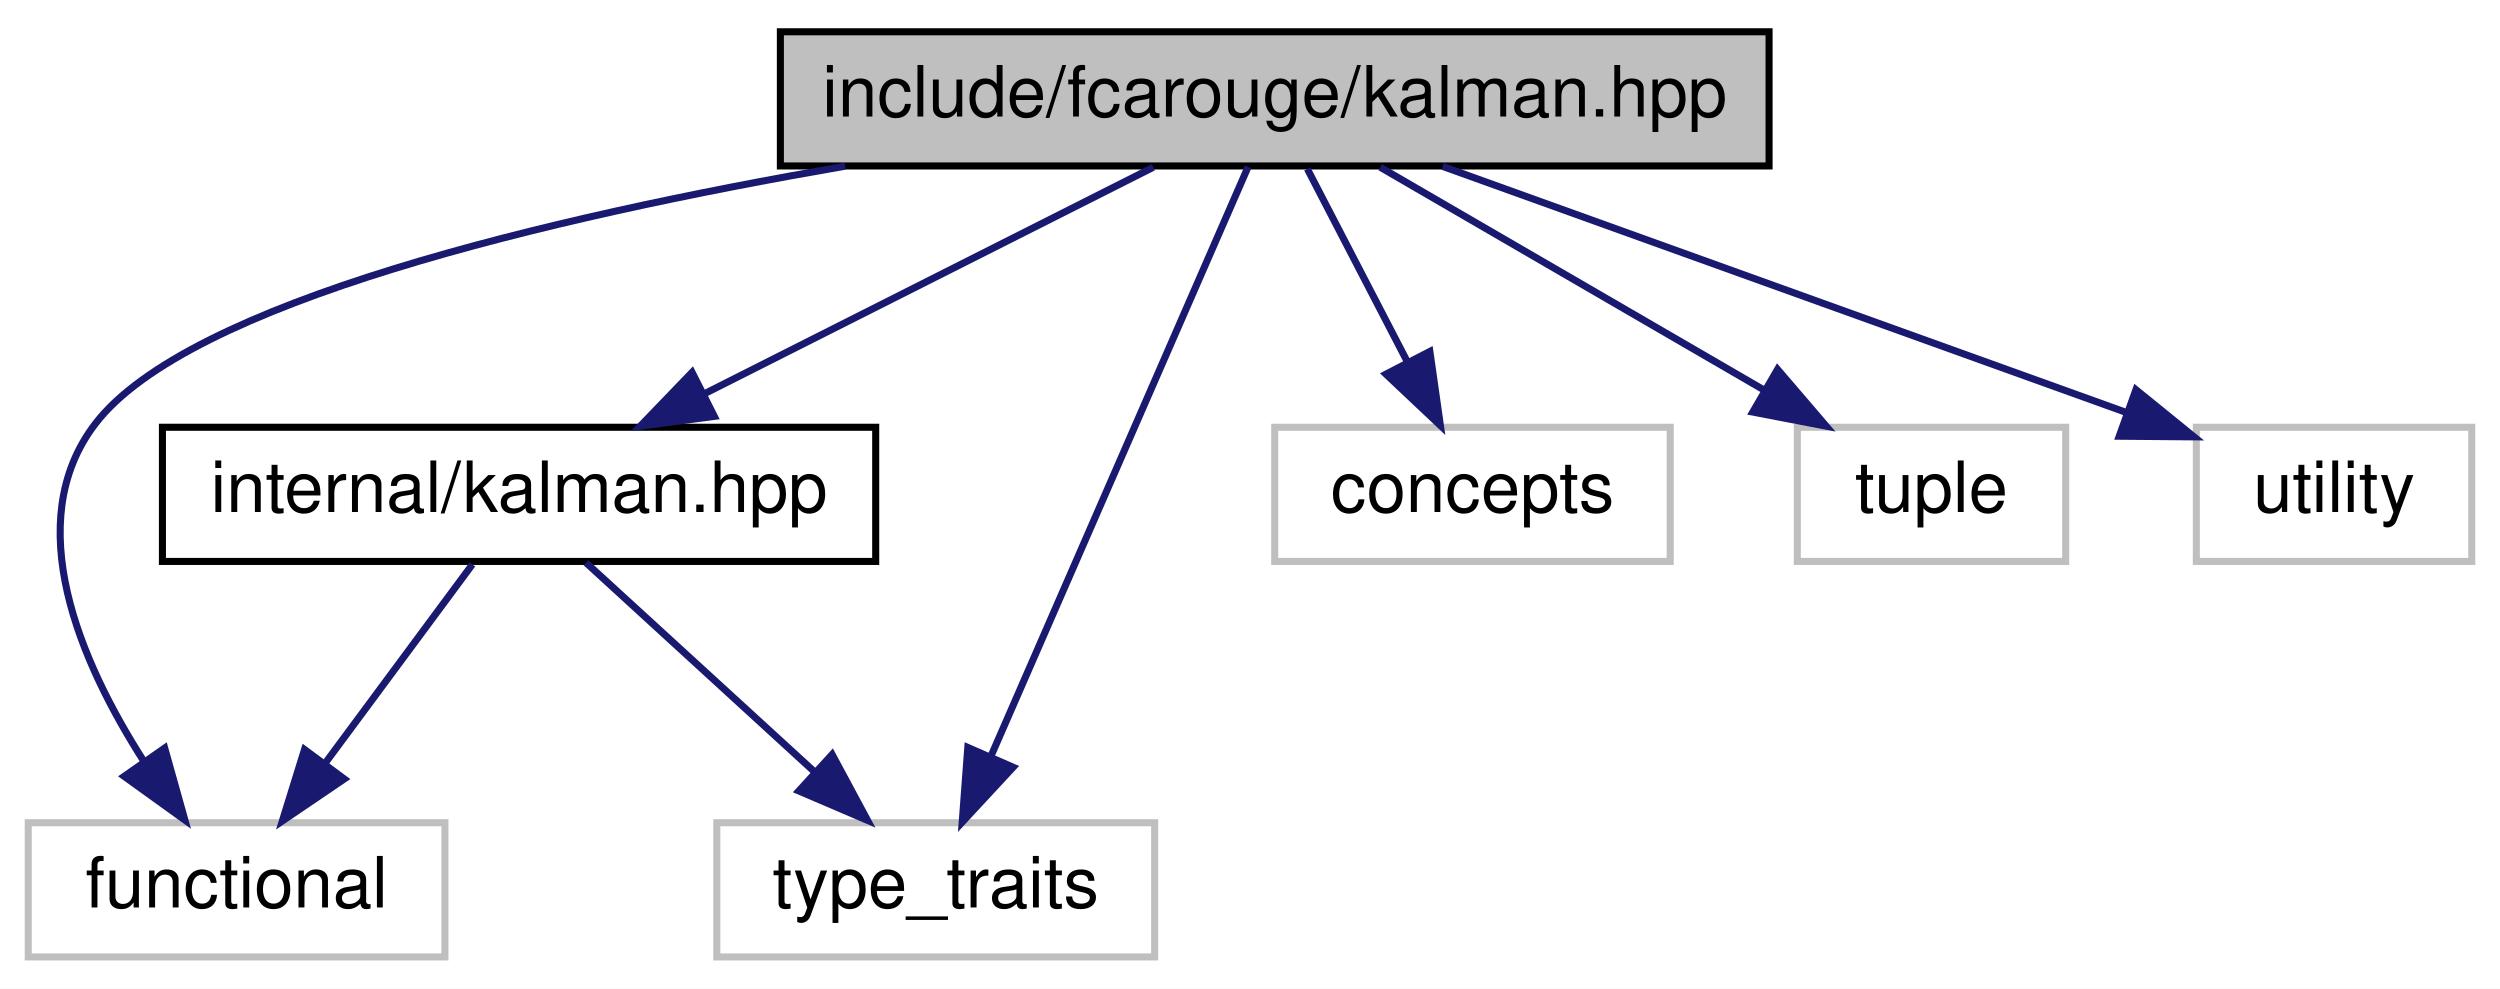
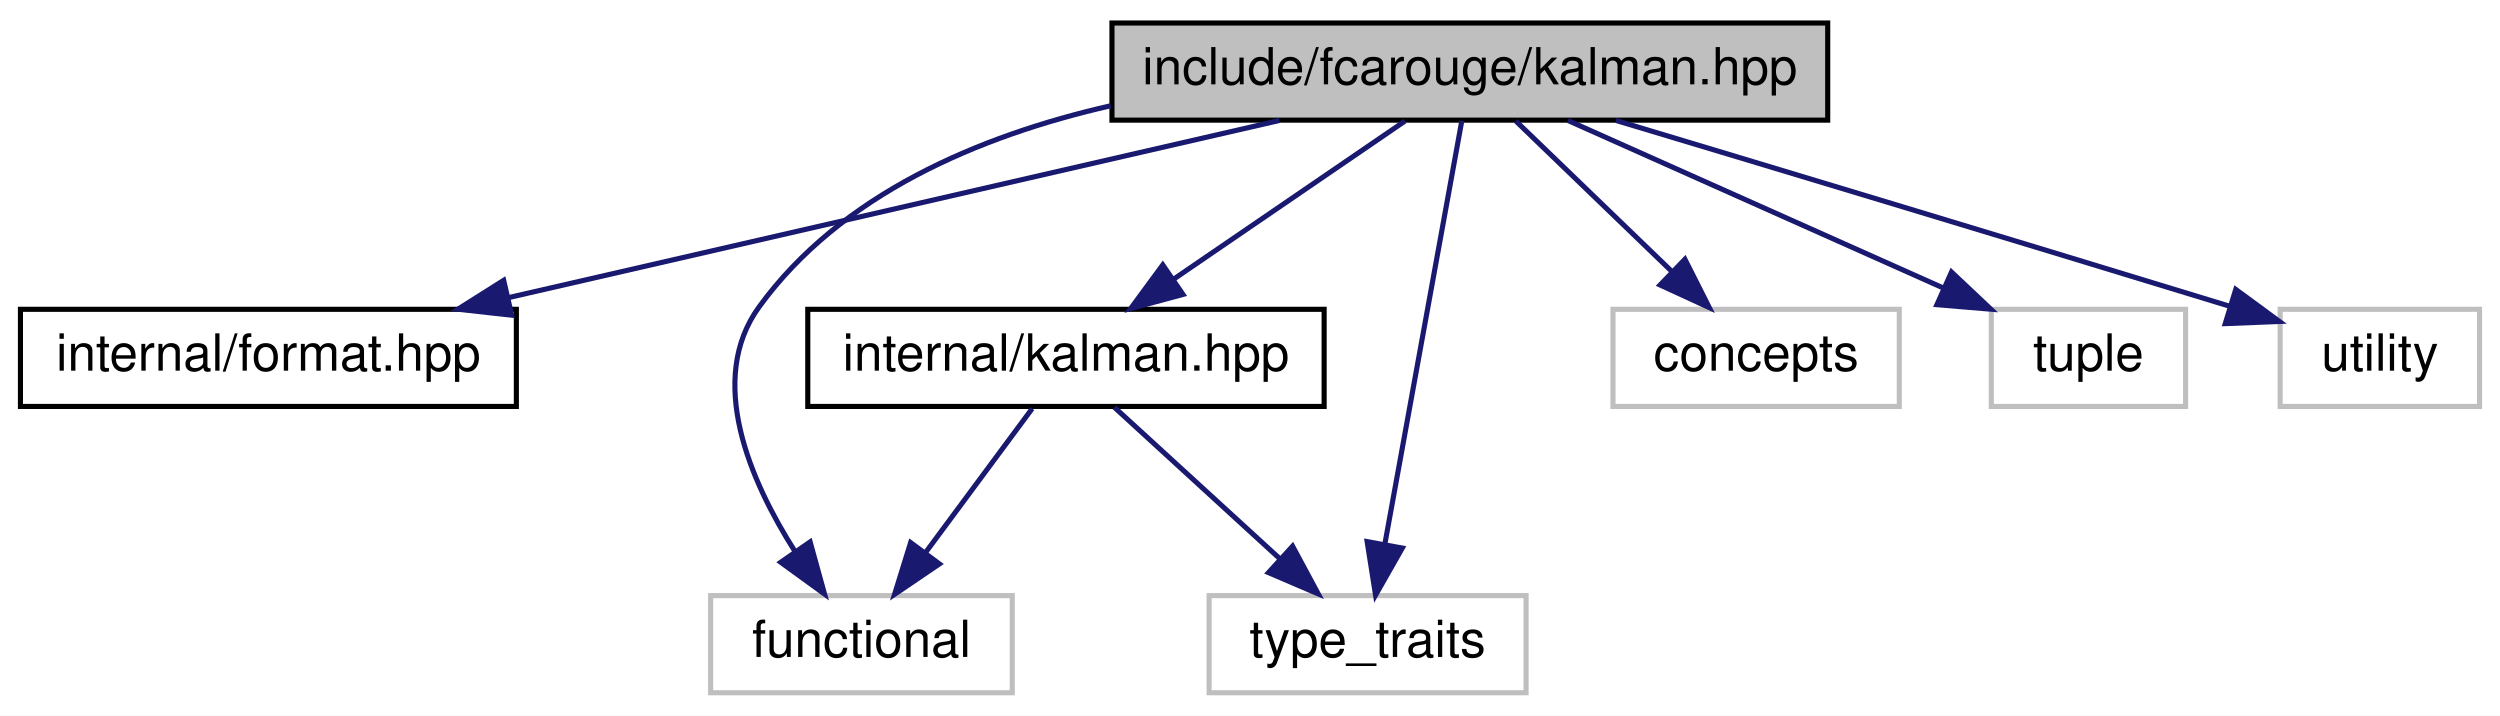
- <svg xmlns="http://www.w3.org/2000/svg" xmlns:xlink="http://www.w3.org/1999/xlink" width="354pt" height="140pt" viewBox="0.00 0.00 354.00 140.00">
+ <svg xmlns="http://www.w3.org/2000/svg" xmlns:xlink="http://www.w3.org/1999/xlink" width="489pt" height="140pt" viewBox="0.00 0.00 489.00 140.00">
  <g id="graph0" class="graph" transform="scale(1 1) rotate(0) translate(4 136)">
-     <polygon fill="white" stroke="transparent" points="-4,4 -4,-136 350,-136 350,4 -4,4" />
+     <polygon fill="white" stroke="transparent" points="-4,4 -4,-136 485,-136 485,4 -4,4" />
    <g id="node1" class="node">
      <g id="a_node1">
        <a xlink:title="The main Kalman filter class.">
-           <polygon fill="#bfbfbf" stroke="black" points="106.5,-112.5 106.5,-131.5 246.5,-131.5 246.5,-112.5 106.5,-112.5" />
-           <text text-anchor="middle" x="176.5" y="-119.5" font-family="Helvetica,sans-Serif" font-size="10.00">include/fcarouge/kalman.hpp</text>
+           <polygon fill="#bfbfbf" stroke="black" points="213.5,-112.5 213.5,-131.5 353.5,-131.5 353.5,-112.5 213.5,-112.5" />
+           <text text-anchor="middle" x="283.5" y="-119.5" font-family="Helvetica,sans-Serif" font-size="10.00">include/fcarouge/kalman.hpp</text>
        </a>
      </g>
    </g>
    <g id="node2" class="node">
      <g id="a_node2">
-         <a xlink:href="internal_2kalman_8hpp.xhtml" target="_top" xlink:title="The main Kalman filter class.">
-           <polygon fill="white" stroke="black" points="19,-56.5 19,-75.5 120,-75.5 120,-56.5 19,-56.5" />
-           <text text-anchor="middle" x="69.5" y="-63.5" font-family="Helvetica,sans-Serif" font-size="10.00">internal/kalman.hpp</text>
+         <a xlink:href="format_8hpp.xhtml" target="_top" xlink:title=" ">
+           <polygon fill="white" stroke="black" points="0,-56.5 0,-75.5 97,-75.5 97,-56.5 0,-56.5" />
+           <text text-anchor="middle" x="48.5" y="-63.5" font-family="Helvetica,sans-Serif" font-size="10.00">internal/format.hpp</text>
        </a>
      </g>
    </g>
    <g id="edge1" class="edge">
-       <path fill="none" stroke="midnightblue" d="M159.31,-112.32C142.15,-103.66 115.55,-90.24 95.75,-80.25" />
-       <polygon fill="midnightblue" stroke="midnightblue" points="97.15,-77.04 86.65,-75.65 94,-83.28 97.15,-77.04" />
+       <path fill="none" stroke="midnightblue" d="M246.26,-112.44C205.44,-103.06 139.86,-87.99 95.52,-77.8" />
+       <polygon fill="midnightblue" stroke="midnightblue" points="96.09,-74.34 85.56,-75.52 94.52,-81.17 96.09,-74.34" />
    </g>
    <g id="node3" class="node">
      <g id="a_node3">
+         <a xlink:href="internal_2kalman_8hpp.xhtml" target="_top" xlink:title="The main Kalman filter class.">
+           <polygon fill="white" stroke="black" points="154,-56.5 154,-75.5 255,-75.5 255,-56.5 154,-56.5" />
+           <text text-anchor="middle" x="204.5" y="-63.5" font-family="Helvetica,sans-Serif" font-size="10.00">internal/kalman.hpp</text>
+         </a>
+       </g>
+     </g>
+     <g id="edge2" class="edge">
+       <path fill="none" stroke="midnightblue" d="M270.81,-112.32C258.6,-103.98 239.92,-91.21 225.5,-81.35" />
+       <polygon fill="midnightblue" stroke="midnightblue" points="227.39,-78.41 217.16,-75.65 223.44,-84.19 227.39,-78.41" />
+     </g>
+     <g id="node4" class="node">
+       <g id="a_node4">
        <a xlink:title=" ">
-           <polygon fill="white" stroke="#bfbfbf" points="0,-0.5 0,-19.5 59,-19.5 59,-0.5 0,-0.5" />
-           <text text-anchor="middle" x="29.5" y="-7.5" font-family="Helvetica,sans-Serif" font-size="10.00">functional</text>
+           <polygon fill="white" stroke="#bfbfbf" points="135,-0.5 135,-19.5 194,-19.5 194,-0.5 135,-0.5" />
+           <text text-anchor="middle" x="164.5" y="-7.5" font-family="Helvetica,sans-Serif" font-size="10.00">functional</text>
+         </a>
+       </g>
+     </g>
+     <g id="edge6" class="edge">
+       <path fill="none" stroke="midnightblue" d="M213.27,-115.32C187.37,-109.41 160.46,-97.95 144.5,-76 134.13,-61.74 142.66,-42.01 151.57,-28.03" />
+       <polygon fill="midnightblue" stroke="midnightblue" points="154.46,-30.01 157.28,-19.8 148.71,-26.02 154.46,-30.01" />
+     </g>
+     <g id="node5" class="node">
+       <g id="a_node5">
+         <a xlink:title=" ">
+           <polygon fill="white" stroke="#bfbfbf" points="232.5,-0.5 232.5,-19.5 294.5,-19.5 294.5,-0.5 232.5,-0.5" />
+           <text text-anchor="middle" x="263.5" y="-7.5" font-family="Helvetica,sans-Serif" font-size="10.00">type_traits</text>
+         </a>
+       </g>
+     </g>
+     <g id="edge8" class="edge">
+       <path fill="none" stroke="midnightblue" d="M281.93,-112.37C278.7,-94.62 271.26,-53.67 266.88,-29.6" />
+       <polygon fill="midnightblue" stroke="midnightblue" points="270.29,-28.8 265.06,-19.59 263.41,-30.06 270.29,-28.8" />
+     </g>
+     <g id="node6" class="node">
+       <g id="a_node6">
+         <a xlink:title=" ">
+           <polygon fill="white" stroke="#bfbfbf" points="311.5,-56.5 311.5,-75.5 367.5,-75.5 367.5,-56.5 311.5,-56.5" />
+           <text text-anchor="middle" x="339.5" y="-63.5" font-family="Helvetica,sans-Serif" font-size="10.00">concepts</text>
        </a>
      </g>
    </g>
    <g id="edge5" class="edge">
-       <path fill="none" stroke="midnightblue" d="M115.68,-112.47C73.49,-105.17 22.6,-93.1 9.5,-76 -1.22,-62.01 7.37,-42.23 16.39,-28.17" />
-       <polygon fill="midnightblue" stroke="midnightblue" points="19.32,-30.08 22.18,-19.88 13.58,-26.07 19.32,-30.08" />
+       <path fill="none" stroke="midnightblue" d="M292.5,-112.32C300.69,-104.42 313.01,-92.55 322.97,-82.94" />
+       <polygon fill="midnightblue" stroke="midnightblue" points="325.57,-85.29 330.34,-75.83 320.71,-80.26 325.57,-85.29" />
    </g>
-     <g id="node4" class="node">
-       <g id="a_node4">
+     <g id="node7" class="node">
+       <g id="a_node7">
        <a xlink:title=" ">
-           <polygon fill="white" stroke="#bfbfbf" points="97.5,-0.5 97.5,-19.5 159.5,-19.5 159.5,-0.5 97.5,-0.5" />
-           <text text-anchor="middle" x="128.5" y="-7.5" font-family="Helvetica,sans-Serif" font-size="10.00">type_traits</text>
+           <polygon fill="white" stroke="#bfbfbf" points="385.5,-56.5 385.5,-75.5 423.5,-75.5 423.5,-56.5 385.5,-56.5" />
+           <text text-anchor="middle" x="404.5" y="-63.5" font-family="Helvetica,sans-Serif" font-size="10.00">tuple</text>
        </a>
      </g>
    </g>
    <g id="edge7" class="edge">
-       <path fill="none" stroke="midnightblue" d="M172.73,-112.37C164.92,-94.46 146.79,-52.92 136.33,-28.95" />
-       <polygon fill="midnightblue" stroke="midnightblue" points="139.46,-27.36 132.25,-19.59 133.04,-30.16 139.46,-27.36" />
+       <path fill="none" stroke="midnightblue" d="M302.67,-112.44C322.41,-103.64 353.39,-89.81 375.99,-79.72" />
+       <polygon fill="midnightblue" stroke="midnightblue" points="377.71,-82.79 385.42,-75.52 374.86,-76.4 377.71,-82.79" />
    </g>
-     <g id="node5" class="node">
-       <g id="a_node5">
+     <g id="node8" class="node">
+       <g id="a_node8">
        <a xlink:title=" ">
-           <polygon fill="white" stroke="#bfbfbf" points="176.5,-56.5 176.5,-75.5 232.5,-75.5 232.5,-56.5 176.5,-56.5" />
-           <text text-anchor="middle" x="204.5" y="-63.5" font-family="Helvetica,sans-Serif" font-size="10.00">concepts</text>
+           <polygon fill="white" stroke="#bfbfbf" points="442,-56.5 442,-75.5 481,-75.5 481,-56.5 442,-56.5" />
+           <text text-anchor="middle" x="461.5" y="-63.5" font-family="Helvetica,sans-Serif" font-size="10.00">utility</text>
        </a>
      </g>
    </g>
-     <g id="edge4" class="edge">
-       <path fill="none" stroke="midnightblue" d="M181.12,-112.08C184.96,-104.69 190.52,-93.95 195.26,-84.81" />
-       <polygon fill="midnightblue" stroke="midnightblue" points="198.47,-86.24 199.96,-75.75 192.25,-83.02 198.47,-86.24" />
-     </g>
-     <g id="node6" class="node">
-       <g id="a_node6">
-         <a xlink:title=" ">
-           <polygon fill="white" stroke="#bfbfbf" points="250.5,-56.5 250.5,-75.5 288.5,-75.5 288.5,-56.5 250.5,-56.5" />
-           <text text-anchor="middle" x="269.5" y="-63.5" font-family="Helvetica,sans-Serif" font-size="10.00">tuple</text>
-         </a>
-       </g>
-     </g>
-     <g id="edge6" class="edge">
-       <path fill="none" stroke="midnightblue" d="M191.44,-112.32C206.09,-103.82 228.63,-90.73 245.74,-80.8" />
-       <polygon fill="midnightblue" stroke="midnightblue" points="247.7,-83.7 254.6,-75.65 244.19,-77.65 247.7,-83.7" />
-     </g>
-     <g id="node7" class="node">
-       <g id="a_node7">
-         <a xlink:title=" ">
-           <polygon fill="white" stroke="#bfbfbf" points="307,-56.5 307,-75.5 346,-75.5 346,-56.5 307,-56.5" />
-           <text text-anchor="middle" x="326.5" y="-63.5" font-family="Helvetica,sans-Serif" font-size="10.00">utility</text>
-         </a>
-       </g>
-     </g>
-     <g id="edge8" class="edge">
-       <path fill="none" stroke="midnightblue" d="M200.27,-112.44C226.46,-103.01 268.62,-87.84 296.93,-77.65" />
-       <polygon fill="midnightblue" stroke="midnightblue" points="298.45,-80.82 306.68,-74.14 296.08,-74.23 298.45,-80.82" />
-     </g>
-     <g id="edge2" class="edge">
-       <path fill="none" stroke="midnightblue" d="M62.89,-56.08C57.24,-48.46 48.96,-37.26 42.05,-27.94" />
-       <polygon fill="midnightblue" stroke="midnightblue" points="44.75,-25.7 35.98,-19.75 39.12,-29.87 44.75,-25.7" />
+     <g id="edge9" class="edge">
+       <path fill="none" stroke="midnightblue" d="M312.08,-112.44C340.22,-103.99 384.65,-90.62 432.28,-76.05" />
+       <polygon fill="midnightblue" stroke="midnightblue" points="433.31,-79.39 441.85,-73.12 431.26,-72.7 433.31,-79.39" />
    </g>
    <g id="edge3" class="edge">
-       <path fill="none" stroke="midnightblue" d="M78.98,-56.32C87.7,-48.34 100.84,-36.31 111.4,-26.65" />
-       <polygon fill="midnightblue" stroke="midnightblue" points="113.83,-29.17 118.85,-19.83 109.11,-24 113.83,-29.17" />
+       <path fill="none" stroke="midnightblue" d="M197.89,-56.08C192.24,-48.46 183.96,-37.26 177.05,-27.94" />
+       <polygon fill="midnightblue" stroke="midnightblue" points="179.75,-25.7 170.98,-19.75 174.12,-29.87 179.75,-25.7" />
+     </g>
+     <g id="edge4" class="edge">
+       <path fill="none" stroke="midnightblue" d="M213.98,-56.32C222.7,-48.34 235.84,-36.31 246.4,-26.65" />
+       <polygon fill="midnightblue" stroke="midnightblue" points="248.83,-29.17 253.85,-19.83 244.11,-24 248.83,-29.17" />
    </g>
  </g>
</svg>
